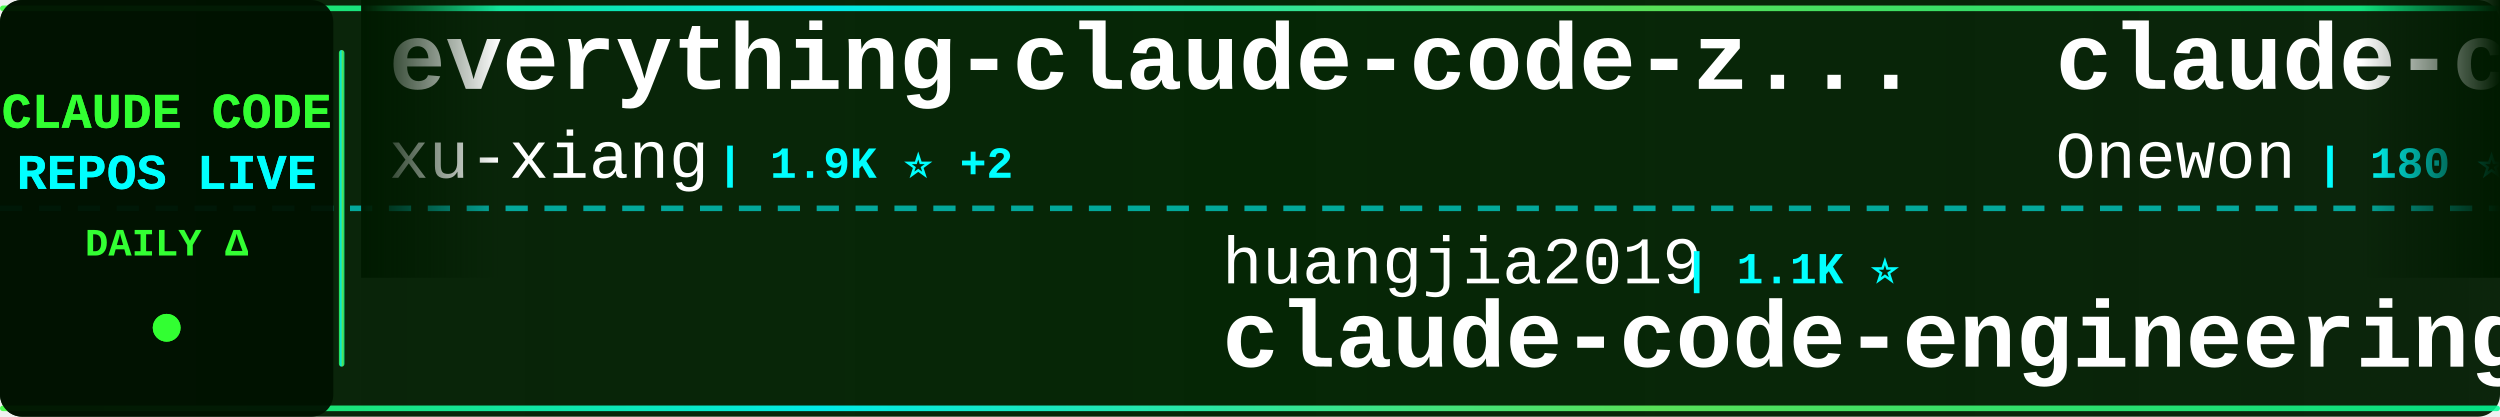
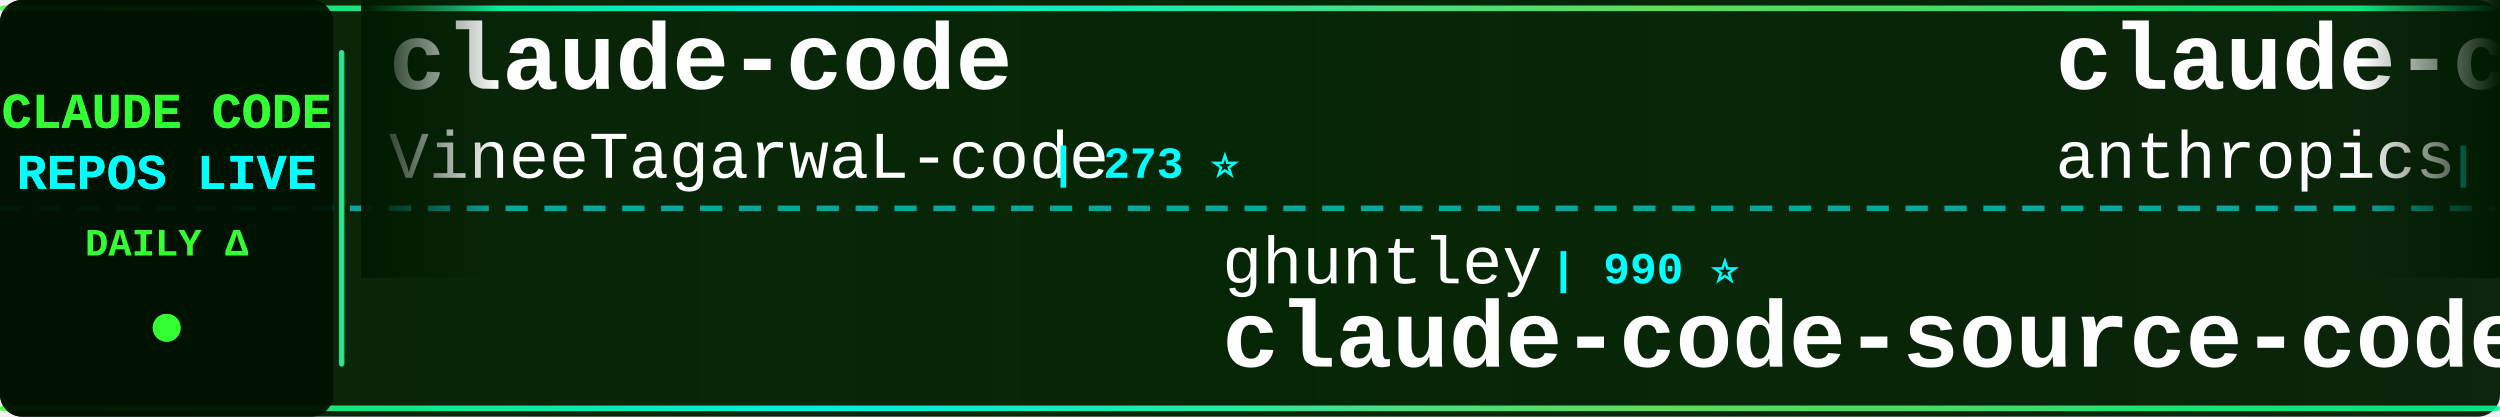
<svg xmlns="http://www.w3.org/2000/svg" width="900" height="150">
  <defs>
    <linearGradient id="tickerBg" x1="0%" y1="0%" x2="100%" y2="0%">
      <stop offset="0%" style="stop-color:#001a00;stop-opacity:0.95" />
      <stop offset="50%" style="stop-color:#002200;stop-opacity:0.98" />
      <stop offset="100%" style="stop-color:#001a00;stop-opacity:0.95" />
    </linearGradient>
    <linearGradient id="borderGrad" x1="0%" y1="0%" x2="100%" y2="0%">
      <stop offset="0%" style="stop-color:#33ff33;stop-opacity:0.85">
        <animate attributeName="stop-opacity" values="0.85;1;0.85" dur="2s" repeatCount="indefinite" />
      </stop>
      <stop offset="33%" style="stop-color:#00ffff;stop-opacity:0.9">
        <animate attributeName="stop-opacity" values="0.9;1;0.9" dur="2.2s" repeatCount="indefinite" />
      </stop>
      <stop offset="66%" style="stop-color:#66ff66;stop-opacity:0.85">
        <animate attributeName="stop-opacity" values="0.85;1;0.85" dur="1.8s" repeatCount="indefinite" />
      </stop>
      <stop offset="100%" style="stop-color:#00ff99;stop-opacity:0.85">
        <animate attributeName="stop-opacity" values="0.85;1;0.85" dur="2s" repeatCount="indefinite" />
      </stop>
    </linearGradient>
    <filter id="textGlow">
      <feGaussianBlur stdDeviation="0.1" result="coloredBlur" />
      <feMerge>
        <feMergeNode in="coloredBlur" />
        <feMergeNode in="SourceGraphic" />
      </feMerge>
    </filter>
    <filter id="metricGlow">
      <feGaussianBlur stdDeviation="0.2" result="coloredBlur" />
      <feMerge>
        <feMergeNode in="coloredBlur" />
        <feMergeNode in="SourceGraphic" />
      </feMerge>
    </filter>
    <linearGradient id="leftFade" x1="0%" y1="0%" x2="100%" y2="0%">
      <stop offset="0%" style="stop-color:#001a00;stop-opacity:1" />
      <stop offset="100%" style="stop-color:#001a00;stop-opacity:0" />
    </linearGradient>
    <linearGradient id="rightFade" x1="0%" y1="0%" x2="100%" y2="0%">
      <stop offset="0%" style="stop-color:#001a00;stop-opacity:0" />
      <stop offset="100%" style="stop-color:#001a00;stop-opacity:1" />
    </linearGradient>
  </defs>
  <rect width="900" height="150" fill="url(#tickerBg)" rx="8" />
  <rect x="0" y="2" width="900" height="2" fill="url(#borderGrad)" rx="1" />
  <rect x="0" y="146" width="900" height="2" fill="url(#borderGrad)" rx="1" />
  <line x1="0" y1="75" x2="900" y2="75" stroke="#00ffff" stroke-width="2" stroke-dasharray="8 6" opacity="0.6" />
  <rect x="0" y="0" width="120" height="150" fill="#001100" opacity="0.95" rx="8" />
  <text x="60" y="46" font-family="'Courier New', monospace" font-size="18" font-weight="bold" fill="#33ff33" text-anchor="middle" filter="url(#textGlow)">
    CLAUDE CODE
  </text>
  <text x="60" y="68" font-family="'Courier New', monospace" font-size="18" font-weight="bold" fill="#00ffff" text-anchor="middle" filter="url(#textGlow)">
    REPOS LIVE
  </text>
  <text x="60" y="92" font-family="'Courier New', monospace" font-size="14" font-weight="bold" fill="#33ff33" text-anchor="middle">
    DAILY Δ
  </text>
  <circle cx="60" cy="118" r="5" fill="#33ff33" filter="url(#metricGlow)">
    <animate attributeName="r" values="4;6;4" dur="1.5s" repeatCount="indefinite" />
    <animate attributeName="opacity" values="0.6;1;0.6" dur="1.5s" repeatCount="indefinite" />
  </circle>
  <rect x="122" y="18" width="2" height="114" fill="url(#borderGrad)" rx="1" />
  <clipPath id="tickerClip">
    <rect x="130" y="0" width="770" height="150" />
  </clipPath>
  <g clip-path="url(#tickerClip)">
    <g id="tickerItems">
      <animateTransform attributeName="transform" attributeType="XML" type="translate" from="0 0" to="-3000 0" dur="54s" repeatCount="indefinite" />
      <g transform="translate(0, 0)">
-         <text x="140" y="32" font-family="'Courier New', monospace" font-size="34" font-weight="bold" fill="#ffffff">everything-claude-code-z...</text>
-         <text x="140" y="64" font-family="'Courier New', monospace" font-size="24" font-weight="normal" fill="#ffffff" opacity="1.0">xu-xiang</text>
-         <text x="258" y="64" font-family="'Courier New', monospace" font-size="16" font-weight="bold" fill="#00ffff"> | 1.9K ⭐ +2</text>
+         <text x="140" y="32" font-family="'Courier New', monospace" font-size="34" font-weight="bold" fill="#ffffff">claude-code</text>
+         <text x="140" y="64" font-family="'Courier New', monospace" font-size="24" font-weight="normal" fill="#ffffff" opacity="1.0">VineeTagarwaL-code</text>
+         <text x="378" y="64" font-family="'Courier New', monospace" font-size="16" font-weight="bold" fill="#00ffff"> | 273 ⭐</text>
      </g>
      <g transform="translate(300, 0)">
-         <text x="140" y="102" font-family="'Courier New', monospace" font-size="24" font-weight="normal" fill="#ffffff" opacity="1.0">huangjia2019</text>
-         <text x="306" y="102" font-family="'Courier New', monospace" font-size="16" font-weight="bold" fill="#00ffff"> | 1.1K ⭐</text>
-         <text x="140" y="132" font-family="'Courier New', monospace" font-size="34" font-weight="bold" fill="#ffffff">claude-code-engineering</text>
+         <text x="140" y="102" font-family="'Courier New', monospace" font-size="24" font-weight="normal" fill="#ffffff" opacity="1.0">ghuntley</text>
+         <text x="258" y="102" font-family="'Courier New', monospace" font-size="16" font-weight="bold" fill="#00ffff"> | 990 ⭐</text>
+         <text x="140" y="132" font-family="'Courier New', monospace" font-size="34" font-weight="bold" fill="#ffffff">claude-code-source-code-...</text>
      </g>
      <g transform="translate(600, 0)">
-         <text x="140" y="32" font-family="'Courier New', monospace" font-size="34" font-weight="bold" fill="#ffffff">claude-code</text>
-         <text x="140" y="64" font-family="'Courier New', monospace" font-size="24" font-weight="normal" fill="#ffffff" opacity="1.0">Onewon</text>
-         <text x="234" y="64" font-family="'Courier New', monospace" font-size="16" font-weight="bold" fill="#00ffff"> | 180 ⭐</text>
+         <text x="140" y="32" font-family="'Courier New', monospace" font-size="34" font-weight="bold" fill="#ffffff">claude-code-base-action</text>
+         <text x="140" y="64" font-family="'Courier New', monospace" font-size="24" font-weight="normal" fill="#ffffff" opacity="1.0">anthropics</text>
+         <text x="282" y="64" font-family="'Courier New', monospace" font-size="16" font-weight="bold" fill="#00ffff"> | 949 ⭐</text>
      </g>
      <g transform="translate(900, 0)">
-         <text x="140" y="102" font-family="'Courier New', monospace" font-size="24" font-weight="normal" fill="#ffffff" opacity="1.0">huangserva</text>
-         <text x="282" y="102" font-family="'Courier New', monospace" font-size="16" font-weight="bold" fill="#00ffff"> | 623 ⭐</text>
-         <text x="140" y="132" font-family="'Courier New', monospace" font-size="34" font-weight="bold" fill="#ffffff">claude-code-cli</text>
+         <text x="140" y="102" font-family="'Courier New', monospace" font-size="24" font-weight="normal" fill="#ffffff" opacity="1.0">pengchengneo</text>
+         <text x="306" y="102" font-family="'Courier New', monospace" font-size="16" font-weight="bold" fill="#00ffff"> | 1.7K ⭐ +1</text>
+         <text x="140" y="132" font-family="'Courier New', monospace" font-size="34" font-weight="bold" fill="#ffffff">Claude-Code</text>
      </g>
      <g transform="translate(1200, 0)">
-         <text x="140" y="32" font-family="'Courier New', monospace" font-size="34" font-weight="bold" fill="#ffffff">claude-code-templates</text>
-         <text x="140" y="64" font-family="'Courier New', monospace" font-size="24" font-weight="normal" fill="#ffffff" opacity="1.0">davila7</text>
-         <text x="246" y="64" font-family="'Courier New', monospace" font-size="16" font-weight="bold" fill="#00ffff"> | 30.3K ⭐ +3</text>
+         <text x="140" y="32" font-family="'Courier New', monospace" font-size="34" font-weight="bold" fill="#ffffff">claude-code-transcripts</text>
+         <text x="140" y="64" font-family="'Courier New', monospace" font-size="24" font-weight="normal" fill="#ffffff" opacity="1.0">simonw</text>
+         <text x="234" y="64" font-family="'Courier New', monospace" font-size="16" font-weight="bold" fill="#00ffff"> | 1.7K ⭐</text>
      </g>
      <g transform="translate(1500, 0)">
-         <text x="140" y="102" font-family="'Courier New', monospace" font-size="24" font-weight="normal" fill="#ffffff" opacity="1.0">luyao618</text>
-         <text x="258" y="102" font-family="'Courier New', monospace" font-size="16" font-weight="bold" fill="#00ffff"> | 1.7K ⭐ +1</text>
-         <text x="140" y="132" font-family="'Courier New', monospace" font-size="34" font-weight="bold" fill="#ffffff">Claude-Code-Source-Study</text>
+         <text x="140" y="102" font-family="'Courier New', monospace" font-size="24" font-weight="normal" fill="#ffffff" opacity="1.0">lorryjovens-hub</text>
+         <text x="342" y="102" font-family="'Courier New', monospace" font-size="16" font-weight="bold" fill="#00ffff"> | 1.7K ⭐</text>
+         <text x="140" y="132" font-family="'Courier New', monospace" font-size="34" font-weight="bold" fill="#ffffff">claude-code-rust</text>
      </g>
      <g transform="translate(1800, 0)">
-         <text x="140" y="32" font-family="'Courier New', monospace" font-size="34" font-weight="bold" fill="#ffffff">claude-code-prompts</text>
-         <text x="140" y="64" font-family="'Courier New', monospace" font-size="24" font-weight="normal" fill="#ffffff" opacity="1.0">repowise-dev</text>
-         <text x="306" y="64" font-family="'Courier New', monospace" font-size="16" font-weight="bold" fill="#00ffff"> | 1.2K ⭐</text>
+         <text x="140" y="32" font-family="'Courier New', monospace" font-size="34" font-weight="bold" fill="#ffffff">arcads-claude-code</text>
+         <text x="140" y="64" font-family="'Courier New', monospace" font-size="24" font-weight="normal" fill="#ffffff" opacity="1.0">krusemediallc</text>
+         <text x="318" y="64" font-family="'Courier New', monospace" font-size="16" font-weight="bold" fill="#00ffff"> | 1.2K ⭐ +2</text>
      </g>
      <g transform="translate(2100, 0)">
-         <text x="140" y="102" font-family="'Courier New', monospace" font-size="24" font-weight="normal" fill="#ffffff" opacity="1.0">AICoderTudou</text>
-         <text x="306" y="102" font-family="'Courier New', monospace" font-size="16" font-weight="bold" fill="#00ffff"> | 496 ⭐</text>
-         <text x="140" y="132" font-family="'Courier New', monospace" font-size="34" font-weight="bold" fill="#ffffff">claude-code-tudou</text>
+         <text x="140" y="102" font-family="'Courier New', monospace" font-size="24" font-weight="normal" fill="#ffffff" opacity="1.0">andrew-kramer-inno</text>
+         <text x="378" y="102" font-family="'Courier New', monospace" font-size="16" font-weight="bold" fill="#00ffff"> | 593 ⭐ -1</text>
+         <text x="140" y="132" font-family="'Courier New', monospace" font-size="34" font-weight="bold" fill="#ffffff">claude-code-source-build</text>
      </g>
      <g transform="translate(2400, 0)">
-         <text x="140" y="32" font-family="'Courier New', monospace" font-size="34" font-weight="bold" fill="#ffffff">Dive-into-Claude-Code</text>
-         <text x="140" y="64" font-family="'Courier New', monospace" font-size="24" font-weight="normal" fill="#ffffff" opacity="1.0">VILA-Lab</text>
-         <text x="258" y="64" font-family="'Courier New', monospace" font-size="16" font-weight="bold" fill="#00ffff"> | 2.1K ⭐ -1</text>
+         <text x="140" y="32" font-family="'Courier New', monospace" font-size="34" font-weight="bold" fill="#ffffff">sc-claude-code-files</text>
+         <text x="140" y="64" font-family="'Courier New', monospace" font-size="24" font-weight="normal" fill="#ffffff" opacity="1.0">https-deeplearning-ai</text>
+         <text x="414" y="64" font-family="'Courier New', monospace" font-size="16" font-weight="bold" fill="#00ffff"> | 541 ⭐</text>
      </g>
      <g transform="translate(2700, 0)">
-         <text x="140" y="102" font-family="'Courier New', monospace" font-size="24" font-weight="normal" fill="#ffffff" opacity="1.0">kodu-ai</text>
-         <text x="246" y="102" font-family="'Courier New', monospace" font-size="16" font-weight="bold" fill="#00ffff"> | 5.2K ⭐ -1</text>
-         <text x="140" y="132" font-family="'Courier New', monospace" font-size="34" font-weight="bold" fill="#ffffff">claude-coder</text>
+         <text x="140" y="102" font-family="'Courier New', monospace" font-size="24" font-weight="normal" fill="#ffffff" opacity="1.0">1rgs</text>
+         <text x="210" y="102" font-family="'Courier New', monospace" font-size="16" font-weight="bold" fill="#00ffff"> | 3.7K ⭐</text>
+         <text x="140" y="132" font-family="'Courier New', monospace" font-size="34" font-weight="bold" fill="#ffffff">claude-code-proxy</text>
      </g>
      <g transform="translate(3000, 0)">
-         <text x="140" y="32" font-family="'Courier New', monospace" font-size="34" font-weight="bold" fill="#ffffff">everything-claude-code-z...</text>
-         <text x="140" y="64" font-family="'Courier New', monospace" font-size="24" font-weight="normal" fill="#ffffff" opacity="1.0">xu-xiang</text>
-         <text x="258" y="64" font-family="'Courier New', monospace" font-size="16" font-weight="bold" fill="#00ffff"> | 1.9K ⭐ +2</text>
+         <text x="140" y="32" font-family="'Courier New', monospace" font-size="34" font-weight="bold" fill="#ffffff">claude-code</text>
+         <text x="140" y="64" font-family="'Courier New', monospace" font-size="24" font-weight="normal" fill="#ffffff" opacity="1.0">VineeTagarwaL-code</text>
+         <text x="378" y="64" font-family="'Courier New', monospace" font-size="16" font-weight="bold" fill="#00ffff"> | 273 ⭐</text>
      </g>
      <g transform="translate(3300, 0)">
-         <text x="140" y="102" font-family="'Courier New', monospace" font-size="24" font-weight="normal" fill="#ffffff" opacity="1.0">huangjia2019</text>
-         <text x="306" y="102" font-family="'Courier New', monospace" font-size="16" font-weight="bold" fill="#00ffff"> | 1.1K ⭐</text>
-         <text x="140" y="132" font-family="'Courier New', monospace" font-size="34" font-weight="bold" fill="#ffffff">claude-code-engineering</text>
+         <text x="140" y="102" font-family="'Courier New', monospace" font-size="24" font-weight="normal" fill="#ffffff" opacity="1.0">ghuntley</text>
+         <text x="258" y="102" font-family="'Courier New', monospace" font-size="16" font-weight="bold" fill="#00ffff"> | 990 ⭐</text>
+         <text x="140" y="132" font-family="'Courier New', monospace" font-size="34" font-weight="bold" fill="#ffffff">claude-code-source-code-...</text>
      </g>
      <g transform="translate(3600, 0)">
-         <text x="140" y="32" font-family="'Courier New', monospace" font-size="34" font-weight="bold" fill="#ffffff">claude-code</text>
-         <text x="140" y="64" font-family="'Courier New', monospace" font-size="24" font-weight="normal" fill="#ffffff" opacity="1.0">Onewon</text>
-         <text x="234" y="64" font-family="'Courier New', monospace" font-size="16" font-weight="bold" fill="#00ffff"> | 180 ⭐</text>
+         <text x="140" y="32" font-family="'Courier New', monospace" font-size="34" font-weight="bold" fill="#ffffff">claude-code-base-action</text>
+         <text x="140" y="64" font-family="'Courier New', monospace" font-size="24" font-weight="normal" fill="#ffffff" opacity="1.0">anthropics</text>
+         <text x="282" y="64" font-family="'Courier New', monospace" font-size="16" font-weight="bold" fill="#00ffff"> | 949 ⭐</text>
      </g>
      <g transform="translate(3900, 0)">
-         <text x="140" y="102" font-family="'Courier New', monospace" font-size="24" font-weight="normal" fill="#ffffff" opacity="1.0">huangserva</text>
-         <text x="282" y="102" font-family="'Courier New', monospace" font-size="16" font-weight="bold" fill="#00ffff"> | 623 ⭐</text>
-         <text x="140" y="132" font-family="'Courier New', monospace" font-size="34" font-weight="bold" fill="#ffffff">claude-code-cli</text>
+         <text x="140" y="102" font-family="'Courier New', monospace" font-size="24" font-weight="normal" fill="#ffffff" opacity="1.0">pengchengneo</text>
+         <text x="306" y="102" font-family="'Courier New', monospace" font-size="16" font-weight="bold" fill="#00ffff"> | 1.7K ⭐ +1</text>
+         <text x="140" y="132" font-family="'Courier New', monospace" font-size="34" font-weight="bold" fill="#ffffff">Claude-Code</text>
      </g>
    </g>
  </g>
  <rect x="130" y="0" width="50" height="100" fill="url(#leftFade)" />
  <rect x="850" y="0" width="50" height="100" fill="url(#rightFade)" />
</svg>
